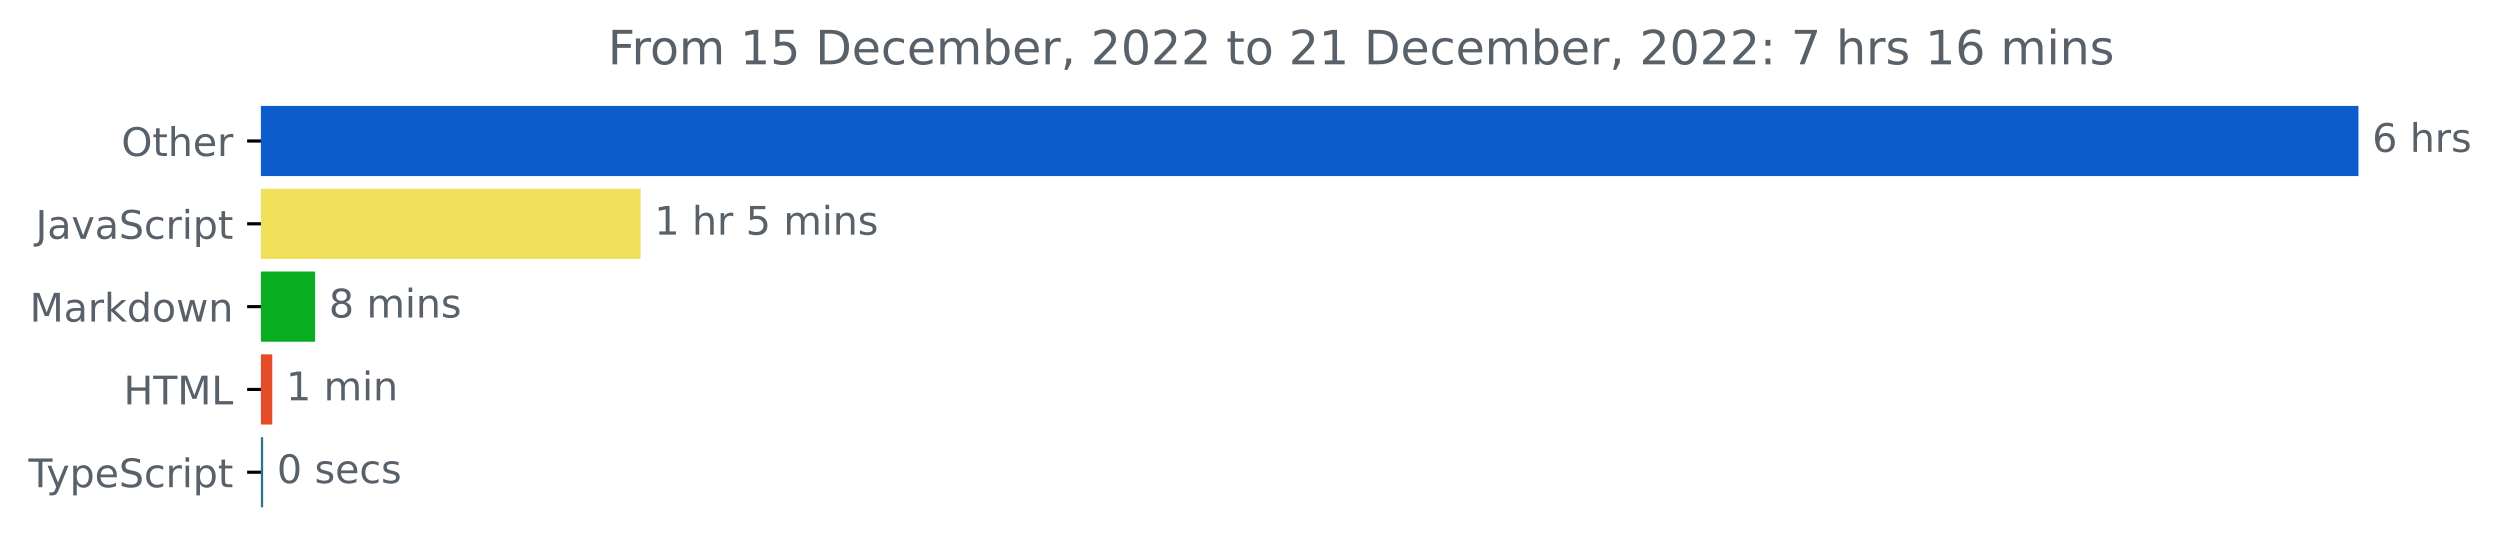
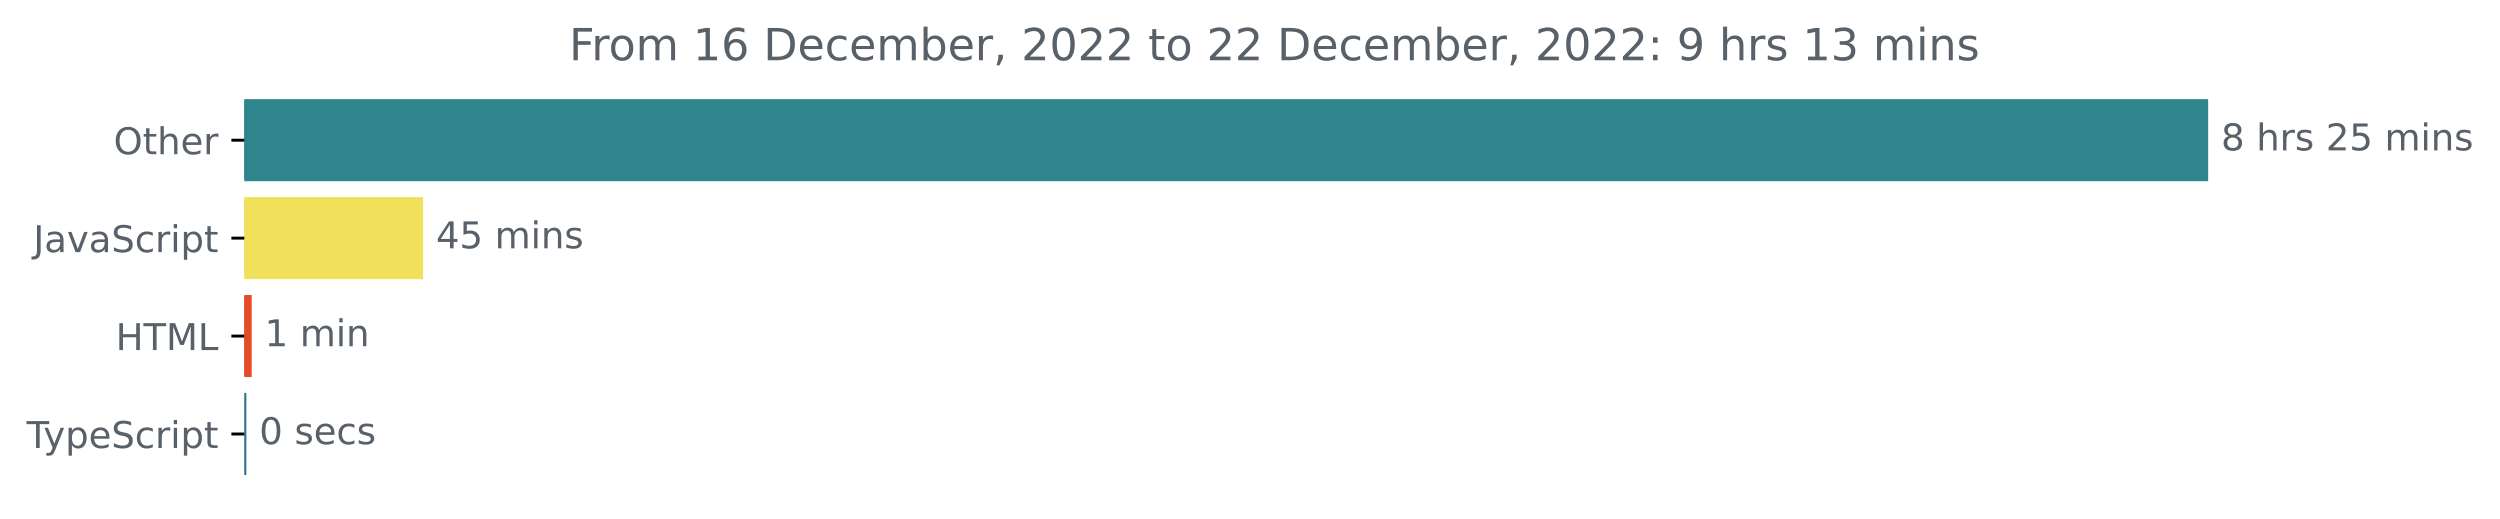
- <svg xmlns="http://www.w3.org/2000/svg" xmlns:xlink="http://www.w3.org/1999/xlink" width="633.997pt" height="140.398pt" viewBox="0 0 633.997 140.398" version="1.1">
+ <svg xmlns="http://www.w3.org/2000/svg" xmlns:xlink="http://www.w3.org/1999/xlink" width="677.144pt" height="140.398pt" viewBox="0 0 677.144 140.398" version="1.1">
  <defs>
    <style type="text/css">*{stroke-linejoin: round; stroke-linecap: butt}</style>
  </defs>
  <g id="figure_1">
    <g id="patch_1">
-       <path d="M -0 140.398  L 633.997 140.398  L 633.997 0  L -0 0  L -0 140.398  z " style="fill: none" />
+       <path d="M -0 140.398  L 677.144 140.398  L 677.144 0  L -0 0  L -0 140.398  z " style="fill: none" />
    </g>
    <g id="axes_1">
      <g id="patch_2">
-         <path d="M 66.17 27.358  L 597.599 27.358  L 597.599 44.158  L 66.17 44.158  z " clip-path="url(#p872fc776e4)" style="fill: #0d5ccb; stroke: #0d5ccb; stroke-linejoin: miter" />
+         <path d="M 66.17 27.358  L 597.599 27.358  L 597.599 48.579  L 66.17 48.579  z " clip-path="url(#paa9b33af70)" style="fill: #2f858c; stroke: #2f858c; stroke-linejoin: miter" />
      </g>
      <g id="patch_3">
-         <path d="M 66.17 48.358  L 161.964 48.358  L 161.964 65.158  L 66.17 65.158  z " clip-path="url(#p872fc776e4)" style="fill: #f1e05a; stroke: #f1e05a; stroke-linejoin: miter" />
+         <path d="M 66.17 53.884  L 114.096 53.884  L 114.096 75.105  L 66.17 75.105  z " clip-path="url(#paa9b33af70)" style="fill: #f1e05a; stroke: #f1e05a; stroke-linejoin: miter" />
      </g>
      <g id="patch_4">
-         <path d="M 66.17 69.358  L 79.414 69.358  L 79.414 86.158  L 66.17 86.158  z " clip-path="url(#p872fc776e4)" style="fill: #08ad20; stroke: #08ad20; stroke-linejoin: miter" />
+         <path d="M 66.17 80.411  L 67.681 80.411  L 67.681 101.632  L 66.17 101.632  z " clip-path="url(#paa9b33af70)" style="fill: #e34c26; stroke: #e34c26; stroke-linejoin: miter" />
      </g>
      <g id="patch_5">
-         <path d="M 66.17 90.358  L 68.549 90.358  L 68.549 107.158  L 66.17 107.158  z " clip-path="url(#p872fc776e4)" style="fill: #e34c26; stroke: #e34c26; stroke-linejoin: miter" />
-       </g>
-       <g id="patch_6">
-         <path d="M 66.17 111.358  L 66.235 111.358  L 66.235 128.158  L 66.17 128.158  z " clip-path="url(#p872fc776e4)" style="fill: #2b7489; stroke: #2b7489; stroke-linejoin: miter" />
+         <path d="M 66.17 106.937  L 66.228 106.937  L 66.228 128.158  L 66.17 128.158  z " clip-path="url(#paa9b33af70)" style="fill: #2b7489; stroke: #2b7489; stroke-linejoin: miter" />
      </g>
      <g id="matplotlib.axis_1" />
      <g id="matplotlib.axis_2">
        <g id="ytick_1">
          <g id="line2d_1">
            <defs>
-               <path id="m52930219f1" d="M 0 0  L -3.5 0  " style="stroke: #000000; stroke-width: 0.8" />
+               <path id="m6f8333913b" d="M 0 0  L -3.5 0  " style="stroke: #000000; stroke-width: 0.8" />
            </defs>
            <g>
-               <use xlink:href="#m52930219f1" x="66.17" y="35.758" style="stroke: #000000; stroke-width: 0.8" />
+               <use xlink:href="#m6f8333913b" x="66.17" y="37.969" style="stroke: #000000; stroke-width: 0.8" />
            </g>
          </g>
          <g id="text_1">
-             <g style="fill: #586069" transform="translate(30.77656 39.55734)scale(0.1 -0.1)">
+             <g style="fill: #586069" transform="translate(30.77656 41.76787)scale(0.1 -0.1)">
              <defs>
                <path id="DejaVuSans-4f" d="M 2522 4238  Q 1834 4238 1429 3725  Q 1025 3213 1025 2328  Q 1025 1447 1429 934  Q 1834 422 2522 422  Q 3209 422 3611 934  Q 4013 1447 4013 2328  Q 4013 3213 3611 3725  Q 3209 4238 2522 4238  z M 2522 4750  Q 3503 4750 4090 4092  Q 4678 3434 4678 2328  Q 4678 1225 4090 567  Q 3503 -91 2522 -91  Q 1538 -91 948 565  Q 359 1222 359 2328  Q 359 3434 948 4092  Q 1538 4750 2522 4750  z " transform="scale(0.015625)" />
                <path id="DejaVuSans-74" d="M 1172 4494  L 1172 3500  L 2356 3500  L 2356 3053  L 1172 3053  L 1172 1153  Q 1172 725 1289 603  Q 1406 481 1766 481  L 2356 481  L 2356 0  L 1766 0  Q 1100 0 847 248  Q 594 497 594 1153  L 594 3053  L 172 3053  L 172 3500  L 594 3500  L 594 4494  L 1172 4494  z " transform="scale(0.015625)" />
                <path id="DejaVuSans-68" d="M 3513 2113  L 3513 0  L 2938 0  L 2938 2094  Q 2938 2591 2744 2837  Q 2550 3084 2163 3084  Q 1697 3084 1428 2787  Q 1159 2491 1159 1978  L 1159 0  L 581 0  L 581 4863  L 1159 4863  L 1159 2956  Q 1366 3272 1645 3428  Q 1925 3584 2291 3584  Q 2894 3584 3203 3211  Q 3513 2838 3513 2113  z " transform="scale(0.015625)" />
                <path id="DejaVuSans-65" d="M 3597 1894  L 3597 1613  L 953 1613  Q 991 1019 1311 708  Q 1631 397 2203 397  Q 2534 397 2845 478  Q 3156 559 3463 722  L 3463 178  Q 3153 47 2828 -22  Q 2503 -91 2169 -91  Q 1331 -91 842 396  Q 353 884 353 1716  Q 353 2575 817 3079  Q 1281 3584 2069 3584  Q 2775 3584 3186 3129  Q 3597 2675 3597 1894  z M 3022 2063  Q 3016 2534 2758 2815  Q 2500 3097 2075 3097  Q 1594 3097 1305 2825  Q 1016 2553 972 2059  L 3022 2063  z " transform="scale(0.015625)" />
                <path id="DejaVuSans-72" d="M 2631 2963  Q 2534 3019 2420 3045  Q 2306 3072 2169 3072  Q 1681 3072 1420 2755  Q 1159 2438 1159 1844  L 1159 0  L 581 0  L 581 3500  L 1159 3500  L 1159 2956  Q 1341 3275 1631 3429  Q 1922 3584 2338 3584  Q 2397 3584 2469 3576  Q 2541 3569 2628 3553  L 2631 2963  z " transform="scale(0.015625)" />
              </defs>
              <use xlink:href="#DejaVuSans-4f" />
              <use xlink:href="#DejaVuSans-74" x="78.711" />
              <use xlink:href="#DejaVuSans-68" x="117.92" />
              <use xlink:href="#DejaVuSans-65" x="181.299" />
              <use xlink:href="#DejaVuSans-72" x="242.822" />
            </g>
          </g>
        </g>
        <g id="ytick_2">
          <g id="line2d_2">
            <g>
-               <use xlink:href="#m52930219f1" x="66.17" y="56.758" style="stroke: #000000; stroke-width: 0.8" />
+               <use xlink:href="#m6f8333913b" x="66.17" y="64.495" style="stroke: #000000; stroke-width: 0.8" />
            </g>
          </g>
          <g id="text_2">
-             <g style="fill: #586069" transform="translate(9.040625 60.55734)scale(0.1 -0.1)">
+             <g style="fill: #586069" transform="translate(9.040625 68.29419)scale(0.1 -0.1)">
              <defs>
                <path id="DejaVuSans-4a" d="M 628 4666  L 1259 4666  L 1259 325  Q 1259 -519 939 -900  Q 619 -1281 -91 -1281  L -331 -1281  L -331 -750  L -134 -750  Q 284 -750 456 -515  Q 628 -281 628 325  L 628 4666  z " transform="scale(0.015625)" />
                <path id="DejaVuSans-61" d="M 2194 1759  Q 1497 1759 1228 1600  Q 959 1441 959 1056  Q 959 750 1161 570  Q 1363 391 1709 391  Q 2188 391 2477 730  Q 2766 1069 2766 1631  L 2766 1759  L 2194 1759  z M 3341 1997  L 3341 0  L 2766 0  L 2766 531  Q 2569 213 2275 61  Q 1981 -91 1556 -91  Q 1019 -91 701 211  Q 384 513 384 1019  Q 384 1609 779 1909  Q 1175 2209 1959 2209  L 2766 2209  L 2766 2266  Q 2766 2663 2505 2880  Q 2244 3097 1772 3097  Q 1472 3097 1187 3025  Q 903 2953 641 2809  L 641 3341  Q 956 3463 1253 3523  Q 1550 3584 1831 3584  Q 2591 3584 2966 3190  Q 3341 2797 3341 1997  z " transform="scale(0.015625)" />
                <path id="DejaVuSans-76" d="M 191 3500  L 800 3500  L 1894 563  L 2988 3500  L 3597 3500  L 2284 0  L 1503 0  L 191 3500  z " transform="scale(0.015625)" />
                <path id="DejaVuSans-53" d="M 3425 4513  L 3425 3897  Q 3066 4069 2747 4153  Q 2428 4238 2131 4238  Q 1616 4238 1336 4038  Q 1056 3838 1056 3469  Q 1056 3159 1242 3001  Q 1428 2844 1947 2747  L 2328 2669  Q 3034 2534 3370 2195  Q 3706 1856 3706 1288  Q 3706 609 3251 259  Q 2797 -91 1919 -91  Q 1588 -91 1214 -16  Q 841 59 441 206  L 441 856  Q 825 641 1194 531  Q 1563 422 1919 422  Q 2459 422 2753 634  Q 3047 847 3047 1241  Q 3047 1584 2836 1778  Q 2625 1972 2144 2069  L 1759 2144  Q 1053 2284 737 2584  Q 422 2884 422 3419  Q 422 4038 858 4394  Q 1294 4750 2059 4750  Q 2388 4750 2728 4690  Q 3069 4631 3425 4513  z " transform="scale(0.015625)" />
                <path id="DejaVuSans-63" d="M 3122 3366  L 3122 2828  Q 2878 2963 2633 3030  Q 2388 3097 2138 3097  Q 1578 3097 1268 2742  Q 959 2388 959 1747  Q 959 1106 1268 751  Q 1578 397 2138 397  Q 2388 397 2633 464  Q 2878 531 3122 666  L 3122 134  Q 2881 22 2623 -34  Q 2366 -91 2075 -91  Q 1284 -91 818 406  Q 353 903 353 1747  Q 353 2603 823 3093  Q 1294 3584 2113 3584  Q 2378 3584 2631 3529  Q 2884 3475 3122 3366  z " transform="scale(0.015625)" />
                <path id="DejaVuSans-69" d="M 603 3500  L 1178 3500  L 1178 0  L 603 0  L 603 3500  z M 603 4863  L 1178 4863  L 1178 4134  L 603 4134  L 603 4863  z " transform="scale(0.015625)" />
                <path id="DejaVuSans-70" d="M 1159 525  L 1159 -1331  L 581 -1331  L 581 3500  L 1159 3500  L 1159 2969  Q 1341 3281 1617 3432  Q 1894 3584 2278 3584  Q 2916 3584 3314 3078  Q 3713 2572 3713 1747  Q 3713 922 3314 415  Q 2916 -91 2278 -91  Q 1894 -91 1617 61  Q 1341 213 1159 525  z M 3116 1747  Q 3116 2381 2855 2742  Q 2594 3103 2138 3103  Q 1681 3103 1420 2742  Q 1159 2381 1159 1747  Q 1159 1113 1420 752  Q 1681 391 2138 391  Q 2594 391 2855 752  Q 3116 1113 3116 1747  z " transform="scale(0.015625)" />
              </defs>
              <use xlink:href="#DejaVuSans-4a" />
              <use xlink:href="#DejaVuSans-61" x="29.492" />
              <use xlink:href="#DejaVuSans-76" x="90.771" />
              <use xlink:href="#DejaVuSans-61" x="149.951" />
              <use xlink:href="#DejaVuSans-53" x="211.23" />
              <use xlink:href="#DejaVuSans-63" x="274.707" />
              <use xlink:href="#DejaVuSans-72" x="329.688" />
              <use xlink:href="#DejaVuSans-69" x="370.801" />
              <use xlink:href="#DejaVuSans-70" x="398.584" />
              <use xlink:href="#DejaVuSans-74" x="462.061" />
            </g>
          </g>
        </g>
        <g id="ytick_3">
          <g id="line2d_3">
            <g>
-               <use xlink:href="#m52930219f1" x="66.17" y="77.758" style="stroke: #000000; stroke-width: 0.8" />
+               <use xlink:href="#m6f8333913b" x="66.17" y="91.021" style="stroke: #000000; stroke-width: 0.8" />
            </g>
          </g>
          <g id="text_3">
-             <g style="fill: #586069" transform="translate(7.529688 81.55734)scale(0.1 -0.1)">
-               <defs>
-                 <path id="DejaVuSans-4d" d="M 628 4666  L 1569 4666  L 2759 1491  L 3956 4666  L 4897 4666  L 4897 0  L 4281 0  L 4281 4097  L 3078 897  L 2444 897  L 1241 4097  L 1241 0  L 628 0  L 628 4666  z " transform="scale(0.015625)" />
-                 <path id="DejaVuSans-6b" d="M 581 4863  L 1159 4863  L 1159 1991  L 2875 3500  L 3609 3500  L 1753 1863  L 3688 0  L 2938 0  L 1159 1709  L 1159 0  L 581 0  L 581 4863  z " transform="scale(0.015625)" />
-                 <path id="DejaVuSans-64" d="M 2906 2969  L 2906 4863  L 3481 4863  L 3481 0  L 2906 0  L 2906 525  Q 2725 213 2448 61  Q 2172 -91 1784 -91  Q 1150 -91 751 415  Q 353 922 353 1747  Q 353 2572 751 3078  Q 1150 3584 1784 3584  Q 2172 3584 2448 3432  Q 2725 3281 2906 2969  z M 947 1747  Q 947 1113 1208 752  Q 1469 391 1925 391  Q 2381 391 2643 752  Q 2906 1113 2906 1747  Q 2906 2381 2643 2742  Q 2381 3103 1925 3103  Q 1469 3103 1208 2742  Q 947 2381 947 1747  z " transform="scale(0.015625)" />
-                 <path id="DejaVuSans-6f" d="M 1959 3097  Q 1497 3097 1228 2736  Q 959 2375 959 1747  Q 959 1119 1226 758  Q 1494 397 1959 397  Q 2419 397 2687 759  Q 2956 1122 2956 1747  Q 2956 2369 2687 2733  Q 2419 3097 1959 3097  z M 1959 3584  Q 2709 3584 3137 3096  Q 3566 2609 3566 1747  Q 3566 888 3137 398  Q 2709 -91 1959 -91  Q 1206 -91 779 398  Q 353 888 353 1747  Q 353 2609 779 3096  Q 1206 3584 1959 3584  z " transform="scale(0.015625)" />
-                 <path id="DejaVuSans-77" d="M 269 3500  L 844 3500  L 1563 769  L 2278 3500  L 2956 3500  L 3675 769  L 4391 3500  L 4966 3500  L 4050 0  L 3372 0  L 2619 2869  L 1863 0  L 1184 0  L 269 3500  z " transform="scale(0.015625)" />
-                 <path id="DejaVuSans-6e" d="M 3513 2113  L 3513 0  L 2938 0  L 2938 2094  Q 2938 2591 2744 2837  Q 2550 3084 2163 3084  Q 1697 3084 1428 2787  Q 1159 2491 1159 1978  L 1159 0  L 581 0  L 581 3500  L 1159 3500  L 1159 2956  Q 1366 3272 1645 3428  Q 1925 3584 2291 3584  Q 2894 3584 3203 3211  Q 3513 2838 3513 2113  z " transform="scale(0.015625)" />
-               </defs>
-               <use xlink:href="#DejaVuSans-4d" />
-               <use xlink:href="#DejaVuSans-61" x="86.279" />
-               <use xlink:href="#DejaVuSans-72" x="147.559" />
-               <use xlink:href="#DejaVuSans-6b" x="188.672" />
-               <use xlink:href="#DejaVuSans-64" x="246.582" />
-               <use xlink:href="#DejaVuSans-6f" x="310.059" />
-               <use xlink:href="#DejaVuSans-77" x="371.24" />
-               <use xlink:href="#DejaVuSans-6e" x="453.027" />
-             </g>
-           </g>
-         </g>
-         <g id="ytick_4">
-           <g id="line2d_4">
-             <g>
-               <use xlink:href="#m52930219f1" x="66.17" y="98.758" style="stroke: #000000; stroke-width: 0.8" />
-             </g>
-           </g>
-           <g id="text_4">
-             <g style="fill: #586069" transform="translate(31.34219 102.5573)scale(0.1 -0.1)">
+             <g style="fill: #586069" transform="translate(31.34219 94.8205)scale(0.1 -0.1)">
              <defs>
                <path id="DejaVuSans-48" d="M 628 4666  L 1259 4666  L 1259 2753  L 3553 2753  L 3553 4666  L 4184 4666  L 4184 0  L 3553 0  L 3553 2222  L 1259 2222  L 1259 0  L 628 0  L 628 4666  z " transform="scale(0.015625)" />
                <path id="DejaVuSans-54" d="M -19 4666  L 3928 4666  L 3928 4134  L 2272 4134  L 2272 0  L 1638 0  L 1638 4134  L -19 4134  L -19 4666  z " transform="scale(0.015625)" />
+                 <path id="DejaVuSans-4d" d="M 628 4666  L 1569 4666  L 2759 1491  L 3956 4666  L 4897 4666  L 4897 0  L 4281 0  L 4281 4097  L 3078 897  L 2444 897  L 1241 4097  L 1241 0  L 628 0  L 628 4666  z " transform="scale(0.015625)" />
                <path id="DejaVuSans-4c" d="M 628 4666  L 1259 4666  L 1259 531  L 3531 531  L 3531 0  L 628 0  L 628 4666  z " transform="scale(0.015625)" />
              </defs>
              <use xlink:href="#DejaVuSans-48" />
              <use xlink:href="#DejaVuSans-54" x="75.195" />
              <use xlink:href="#DejaVuSans-4d" x="136.279" />
              <use xlink:href="#DejaVuSans-4c" x="222.559" />
            </g>
          </g>
        </g>
-         <g id="ytick_5">
-           <g id="line2d_5">
-             <g>
-               <use xlink:href="#m52930219f1" x="66.17" y="119.758" style="stroke: #000000; stroke-width: 0.8" />
-             </g>
-           </g>
-           <g id="text_5">
-             <g style="fill: #586069" transform="translate(7.2 123.5573)scale(0.1 -0.1)">
+         <g id="ytick_4">
+           <g id="line2d_4">
+             <g>
+               <use xlink:href="#m6f8333913b" x="66.17" y="117.548" style="stroke: #000000; stroke-width: 0.8" />
+             </g>
+           </g>
+           <g id="text_4">
+             <g style="fill: #586069" transform="translate(7.2 121.3468)scale(0.1 -0.1)">
              <defs>
                <path id="DejaVuSans-79" d="M 2059 -325  Q 1816 -950 1584 -1140  Q 1353 -1331 966 -1331  L 506 -1331  L 506 -850  L 844 -850  Q 1081 -850 1212 -737  Q 1344 -625 1503 -206  L 1606 56  L 191 3500  L 800 3500  L 1894 763  L 2988 3500  L 3597 3500  L 2059 -325  z " transform="scale(0.015625)" />
              </defs>
              <use xlink:href="#DejaVuSans-54" />
              <use xlink:href="#DejaVuSans-79" x="45.459" />
              <use xlink:href="#DejaVuSans-70" x="104.639" />
              <use xlink:href="#DejaVuSans-65" x="168.115" />
              <use xlink:href="#DejaVuSans-53" x="229.639" />
              <use xlink:href="#DejaVuSans-63" x="293.115" />
              <use xlink:href="#DejaVuSans-72" x="348.096" />
              <use xlink:href="#DejaVuSans-69" x="389.209" />
              <use xlink:href="#DejaVuSans-70" x="416.992" />
              <use xlink:href="#DejaVuSans-74" x="480.469" />
            </g>
          </g>
        </g>
      </g>
-       <g id="text_6">
-         <g style="fill: #586069" transform="translate(601.5989 38.5175)scale(0.1 -0.1)">
-           <defs>
-             <path id="DejaVuSans-36" d="M 2113 2584  Q 1688 2584 1439 2293  Q 1191 2003 1191 1497  Q 1191 994 1439 701  Q 1688 409 2113 409  Q 2538 409 2786 701  Q 3034 994 3034 1497  Q 3034 2003 2786 2293  Q 2538 2584 2113 2584  z M 3366 4563  L 3366 3988  Q 3128 4100 2886 4159  Q 2644 4219 2406 4219  Q 1781 4219 1451 3797  Q 1122 3375 1075 2522  Q 1259 2794 1537 2939  Q 1816 3084 2150 3084  Q 2853 3084 3261 2657  Q 3669 2231 3669 1497  Q 3669 778 3244 343  Q 2819 -91 2113 -91  Q 1303 -91 875 529  Q 447 1150 447 2328  Q 447 3434 972 4092  Q 1497 4750 2381 4750  Q 2619 4750 2861 4703  Q 3103 4656 3366 4563  z " transform="scale(0.015625)" />
+       <g id="text_5">
+         <g style="fill: #586069" transform="translate(601.5989 40.72803)scale(0.1 -0.1)">
+           <defs>
+             <path id="DejaVuSans-38" d="M 2034 2216  Q 1584 2216 1326 1975  Q 1069 1734 1069 1313  Q 1069 891 1326 650  Q 1584 409 2034 409  Q 2484 409 2743 651  Q 3003 894 3003 1313  Q 3003 1734 2745 1975  Q 2488 2216 2034 2216  z M 1403 2484  Q 997 2584 770 2862  Q 544 3141 544 3541  Q 544 4100 942 4425  Q 1341 4750 2034 4750  Q 2731 4750 3128 4425  Q 3525 4100 3525 3541  Q 3525 3141 3298 2862  Q 3072 2584 2669 2484  Q 3125 2378 3379 2068  Q 3634 1759 3634 1313  Q 3634 634 3220 271  Q 2806 -91 2034 -91  Q 1263 -91 848 271  Q 434 634 434 1313  Q 434 1759 690 2068  Q 947 2378 1403 2484  z M 1172 3481  Q 1172 3119 1398 2916  Q 1625 2713 2034 2713  Q 2441 2713 2670 2916  Q 2900 3119 2900 3481  Q 2900 3844 2670 4047  Q 2441 4250 2034 4250  Q 1625 4250 1398 4047  Q 1172 3844 1172 3481  z " transform="scale(0.015625)" />
            <path id="DejaVuSans-20" transform="scale(0.015625)" />
            <path id="DejaVuSans-73" d="M 2834 3397  L 2834 2853  Q 2591 2978 2328 3040  Q 2066 3103 1784 3103  Q 1356 3103 1142 2972  Q 928 2841 928 2578  Q 928 2378 1081 2264  Q 1234 2150 1697 2047  L 1894 2003  Q 2506 1872 2764 1633  Q 3022 1394 3022 966  Q 3022 478 2636 193  Q 2250 -91 1575 -91  Q 1294 -91 989 -36  Q 684 19 347 128  L 347 722  Q 666 556 975 473  Q 1284 391 1588 391  Q 1994 391 2212 530  Q 2431 669 2431 922  Q 2431 1156 2273 1281  Q 2116 1406 1581 1522  L 1381 1569  Q 847 1681 609 1914  Q 372 2147 372 2553  Q 372 3047 722 3315  Q 1072 3584 1716 3584  Q 2034 3584 2315 3537  Q 2597 3491 2834 3397  z " transform="scale(0.015625)" />
-           </defs>
-           <use xlink:href="#DejaVuSans-36" />
+             <path id="DejaVuSans-32" d="M 1228 531  L 3431 531  L 3431 0  L 469 0  L 469 531  Q 828 903 1448 1529  Q 2069 2156 2228 2338  Q 2531 2678 2651 2914  Q 2772 3150 2772 3378  Q 2772 3750 2511 3984  Q 2250 4219 1831 4219  Q 1534 4219 1204 4116  Q 875 4013 500 3803  L 500 4441  Q 881 4594 1212 4672  Q 1544 4750 1819 4750  Q 2544 4750 2975 4387  Q 3406 4025 3406 3419  Q 3406 3131 3298 2873  Q 3191 2616 2906 2266  Q 2828 2175 2409 1742  Q 1991 1309 1228 531  z " transform="scale(0.015625)" />
+             <path id="DejaVuSans-35" d="M 691 4666  L 3169 4666  L 3169 4134  L 1269 4134  L 1269 2991  Q 1406 3038 1543 3061  Q 1681 3084 1819 3084  Q 2600 3084 3056 2656  Q 3513 2228 3513 1497  Q 3513 744 3044 326  Q 2575 -91 1722 -91  Q 1428 -91 1123 -41  Q 819 9 494 109  L 494 744  Q 775 591 1075 516  Q 1375 441 1709 441  Q 2250 441 2565 725  Q 2881 1009 2881 1497  Q 2881 1984 2565 2268  Q 2250 2553 1709 2553  Q 1456 2553 1204 2497  Q 953 2441 691 2322  L 691 4666  z " transform="scale(0.015625)" />
+             <path id="DejaVuSans-6d" d="M 3328 2828  Q 3544 3216 3844 3400  Q 4144 3584 4550 3584  Q 5097 3584 5394 3201  Q 5691 2819 5691 2113  L 5691 0  L 5113 0  L 5113 2094  Q 5113 2597 4934 2840  Q 4756 3084 4391 3084  Q 3944 3084 3684 2787  Q 3425 2491 3425 1978  L 3425 0  L 2847 0  L 2847 2094  Q 2847 2600 2669 2842  Q 2491 3084 2119 3084  Q 1678 3084 1418 2786  Q 1159 2488 1159 1978  L 1159 0  L 581 0  L 581 3500  L 1159 3500  L 1159 2956  Q 1356 3278 1631 3431  Q 1906 3584 2284 3584  Q 2666 3584 2933 3390  Q 3200 3197 3328 2828  z " transform="scale(0.015625)" />
+             <path id="DejaVuSans-6e" d="M 3513 2113  L 3513 0  L 2938 0  L 2938 2094  Q 2938 2591 2744 2837  Q 2550 3084 2163 3084  Q 1697 3084 1428 2787  Q 1159 2491 1159 1978  L 1159 0  L 581 0  L 581 3500  L 1159 3500  L 1159 2956  Q 1366 3272 1645 3428  Q 1925 3584 2291 3584  Q 2894 3584 3203 3211  Q 3513 2838 3513 2113  z " transform="scale(0.015625)" />
+           </defs>
+           <use xlink:href="#DejaVuSans-38" />
          <use xlink:href="#DejaVuSans-20" x="63.623" />
          <use xlink:href="#DejaVuSans-68" x="95.41" />
          <use xlink:href="#DejaVuSans-72" x="158.789" />
          <use xlink:href="#DejaVuSans-73" x="199.902" />
+           <use xlink:href="#DejaVuSans-20" x="252.002" />
+           <use xlink:href="#DejaVuSans-32" x="283.789" />
+           <use xlink:href="#DejaVuSans-35" x="347.412" />
+           <use xlink:href="#DejaVuSans-20" x="411.035" />
+           <use xlink:href="#DejaVuSans-6d" x="442.822" />
+           <use xlink:href="#DejaVuSans-69" x="540.234" />
+           <use xlink:href="#DejaVuSans-6e" x="568.018" />
+           <use xlink:href="#DejaVuSans-73" x="631.396" />
+         </g>
+       </g>
+       <g id="text_6">
+         <g style="fill: #586069" transform="translate(118.0965 67.25434)scale(0.1 -0.1)">
+           <defs>
+             <path id="DejaVuSans-34" d="M 2419 4116  L 825 1625  L 2419 1625  L 2419 4116  z M 2253 4666  L 3047 4666  L 3047 1625  L 3713 1625  L 3713 1100  L 3047 1100  L 3047 0  L 2419 0  L 2419 1100  L 313 1100  L 313 1709  L 2253 4666  z " transform="scale(0.015625)" />
+           </defs>
+           <use xlink:href="#DejaVuSans-34" />
+           <use xlink:href="#DejaVuSans-35" x="63.623" />
+           <use xlink:href="#DejaVuSans-20" x="127.246" />
+           <use xlink:href="#DejaVuSans-6d" x="159.033" />
+           <use xlink:href="#DejaVuSans-69" x="256.445" />
+           <use xlink:href="#DejaVuSans-6e" x="284.229" />
+           <use xlink:href="#DejaVuSans-73" x="347.607" />
        </g>
      </g>
      <g id="text_7">
-         <g style="fill: #586069" transform="translate(165.9638 59.5175)scale(0.1 -0.1)">
+         <g style="fill: #586069" transform="translate(71.68071 93.78066)scale(0.1 -0.1)">
          <defs>
            <path id="DejaVuSans-31" d="M 794 531  L 1825 531  L 1825 4091  L 703 3866  L 703 4441  L 1819 4666  L 2450 4666  L 2450 531  L 3481 531  L 3481 0  L 794 0  L 794 531  z " transform="scale(0.015625)" />
-             <path id="DejaVuSans-35" d="M 691 4666  L 3169 4666  L 3169 4134  L 1269 4134  L 1269 2991  Q 1406 3038 1543 3061  Q 1681 3084 1819 3084  Q 2600 3084 3056 2656  Q 3513 2228 3513 1497  Q 3513 744 3044 326  Q 2575 -91 1722 -91  Q 1428 -91 1123 -41  Q 819 9 494 109  L 494 744  Q 775 591 1075 516  Q 1375 441 1709 441  Q 2250 441 2565 725  Q 2881 1009 2881 1497  Q 2881 1984 2565 2268  Q 2250 2553 1709 2553  Q 1456 2553 1204 2497  Q 953 2441 691 2322  L 691 4666  z " transform="scale(0.015625)" />
-             <path id="DejaVuSans-6d" d="M 3328 2828  Q 3544 3216 3844 3400  Q 4144 3584 4550 3584  Q 5097 3584 5394 3201  Q 5691 2819 5691 2113  L 5691 0  L 5113 0  L 5113 2094  Q 5113 2597 4934 2840  Q 4756 3084 4391 3084  Q 3944 3084 3684 2787  Q 3425 2491 3425 1978  L 3425 0  L 2847 0  L 2847 2094  Q 2847 2600 2669 2842  Q 2491 3084 2119 3084  Q 1678 3084 1418 2786  Q 1159 2488 1159 1978  L 1159 0  L 581 0  L 581 3500  L 1159 3500  L 1159 2956  Q 1356 3278 1631 3431  Q 1906 3584 2284 3584  Q 2666 3584 2933 3390  Q 3200 3197 3328 2828  z " transform="scale(0.015625)" />
-           </defs>
-           <use xlink:href="#DejaVuSans-31" />
-           <use xlink:href="#DejaVuSans-20" x="63.623" />
-           <use xlink:href="#DejaVuSans-68" x="95.41" />
-           <use xlink:href="#DejaVuSans-72" x="158.789" />
-           <use xlink:href="#DejaVuSans-20" x="199.902" />
-           <use xlink:href="#DejaVuSans-35" x="231.689" />
-           <use xlink:href="#DejaVuSans-20" x="295.312" />
-           <use xlink:href="#DejaVuSans-6d" x="327.1" />
-           <use xlink:href="#DejaVuSans-69" x="424.512" />
-           <use xlink:href="#DejaVuSans-6e" x="452.295" />
-           <use xlink:href="#DejaVuSans-73" x="515.674" />
-         </g>
-       </g>
-       <g id="text_8">
-         <g style="fill: #586069" transform="translate(83.41424 80.5175)scale(0.1 -0.1)">
-           <defs>
-             <path id="DejaVuSans-38" d="M 2034 2216  Q 1584 2216 1326 1975  Q 1069 1734 1069 1313  Q 1069 891 1326 650  Q 1584 409 2034 409  Q 2484 409 2743 651  Q 3003 894 3003 1313  Q 3003 1734 2745 1975  Q 2488 2216 2034 2216  z M 1403 2484  Q 997 2584 770 2862  Q 544 3141 544 3541  Q 544 4100 942 4425  Q 1341 4750 2034 4750  Q 2731 4750 3128 4425  Q 3525 4100 3525 3541  Q 3525 3141 3298 2862  Q 3072 2584 2669 2484  Q 3125 2378 3379 2068  Q 3634 1759 3634 1313  Q 3634 634 3220 271  Q 2806 -91 2034 -91  Q 1263 -91 848 271  Q 434 634 434 1313  Q 434 1759 690 2068  Q 947 2378 1403 2484  z M 1172 3481  Q 1172 3119 1398 2916  Q 1625 2713 2034 2713  Q 2441 2713 2670 2916  Q 2900 3119 2900 3481  Q 2900 3844 2670 4047  Q 2441 4250 2034 4250  Q 1625 4250 1398 4047  Q 1172 3844 1172 3481  z " transform="scale(0.015625)" />
-           </defs>
-           <use xlink:href="#DejaVuSans-38" />
-           <use xlink:href="#DejaVuSans-20" x="63.623" />
-           <use xlink:href="#DejaVuSans-6d" x="95.41" />
-           <use xlink:href="#DejaVuSans-69" x="192.822" />
-           <use xlink:href="#DejaVuSans-6e" x="220.605" />
-           <use xlink:href="#DejaVuSans-73" x="283.984" />
-         </g>
-       </g>
-       <g id="text_9">
-         <g style="fill: #586069" transform="translate(72.54908 101.5175)scale(0.1 -0.1)">
+           </defs>
          <use xlink:href="#DejaVuSans-31" />
          <use xlink:href="#DejaVuSans-20" x="63.623" />
          <use xlink:href="#DejaVuSans-6d" x="95.41" />
          <use xlink:href="#DejaVuSans-69" x="192.822" />
          <use xlink:href="#DejaVuSans-6e" x="220.605" />
        </g>
      </g>
-       <g id="text_10">
-         <g style="fill: #586069" transform="translate(70.2346 122.5175)scale(0.1 -0.1)">
+       <g id="text_8">
+         <g style="fill: #586069" transform="translate(70.2284 120.307)scale(0.1 -0.1)">
          <defs>
            <path id="DejaVuSans-30" d="M 2034 4250  Q 1547 4250 1301 3770  Q 1056 3291 1056 2328  Q 1056 1369 1301 889  Q 1547 409 2034 409  Q 2525 409 2770 889  Q 3016 1369 3016 2328  Q 3016 3291 2770 3770  Q 2525 4250 2034 4250  z M 2034 4750  Q 2819 4750 3233 4129  Q 3647 3509 3647 2328  Q 3647 1150 3233 529  Q 2819 -91 2034 -91  Q 1250 -91 836 529  Q 422 1150 422 2328  Q 422 3509 836 4129  Q 1250 4750 2034 4750  z " transform="scale(0.015625)" />
          </defs>
          <use xlink:href="#DejaVuSans-30" />
          <use xlink:href="#DejaVuSans-20" x="63.623" />
          <use xlink:href="#DejaVuSans-73" x="95.41" />
          <use xlink:href="#DejaVuSans-65" x="147.51" />
          <use xlink:href="#DejaVuSans-63" x="209.033" />
          <use xlink:href="#DejaVuSans-73" x="264.014" />
        </g>
      </g>
-       <g id="text_11">
+       <g id="text_9">
        <g style="fill: #586069" transform="translate(154.1472 16.31812)scale(0.12 -0.12)">
          <defs>
            <path id="DejaVuSans-46" d="M 628 4666  L 3309 4666  L 3309 4134  L 1259 4134  L 1259 2759  L 3109 2759  L 3109 2228  L 1259 2228  L 1259 0  L 628 0  L 628 4666  z " transform="scale(0.015625)" />
+             <path id="DejaVuSans-6f" d="M 1959 3097  Q 1497 3097 1228 2736  Q 959 2375 959 1747  Q 959 1119 1226 758  Q 1494 397 1959 397  Q 2419 397 2687 759  Q 2956 1122 2956 1747  Q 2956 2369 2687 2733  Q 2419 3097 1959 3097  z M 1959 3584  Q 2709 3584 3137 3096  Q 3566 2609 3566 1747  Q 3566 888 3137 398  Q 2709 -91 1959 -91  Q 1206 -91 779 398  Q 353 888 353 1747  Q 353 2609 779 3096  Q 1206 3584 1959 3584  z " transform="scale(0.015625)" />
+             <path id="DejaVuSans-36" d="M 2113 2584  Q 1688 2584 1439 2293  Q 1191 2003 1191 1497  Q 1191 994 1439 701  Q 1688 409 2113 409  Q 2538 409 2786 701  Q 3034 994 3034 1497  Q 3034 2003 2786 2293  Q 2538 2584 2113 2584  z M 3366 4563  L 3366 3988  Q 3128 4100 2886 4159  Q 2644 4219 2406 4219  Q 1781 4219 1451 3797  Q 1122 3375 1075 2522  Q 1259 2794 1537 2939  Q 1816 3084 2150 3084  Q 2853 3084 3261 2657  Q 3669 2231 3669 1497  Q 3669 778 3244 343  Q 2819 -91 2113 -91  Q 1303 -91 875 529  Q 447 1150 447 2328  Q 447 3434 972 4092  Q 1497 4750 2381 4750  Q 2619 4750 2861 4703  Q 3103 4656 3366 4563  z " transform="scale(0.015625)" />
            <path id="DejaVuSans-44" d="M 1259 4147  L 1259 519  L 2022 519  Q 2988 519 3436 956  Q 3884 1394 3884 2338  Q 3884 3275 3436 3711  Q 2988 4147 2022 4147  L 1259 4147  z M 628 4666  L 1925 4666  Q 3281 4666 3915 4102  Q 4550 3538 4550 2338  Q 4550 1131 3912 565  Q 3275 0 1925 0  L 628 0  L 628 4666  z " transform="scale(0.015625)" />
            <path id="DejaVuSans-62" d="M 3116 1747  Q 3116 2381 2855 2742  Q 2594 3103 2138 3103  Q 1681 3103 1420 2742  Q 1159 2381 1159 1747  Q 1159 1113 1420 752  Q 1681 391 2138 391  Q 2594 391 2855 752  Q 3116 1113 3116 1747  z M 1159 2969  Q 1341 3281 1617 3432  Q 1894 3584 2278 3584  Q 2916 3584 3314 3078  Q 3713 2572 3713 1747  Q 3713 922 3314 415  Q 2916 -91 2278 -91  Q 1894 -91 1617 61  Q 1341 213 1159 525  L 1159 0  L 581 0  L 581 4863  L 1159 4863  L 1159 2969  z " transform="scale(0.015625)" />
            <path id="DejaVuSans-2c" d="M 750 794  L 1409 794  L 1409 256  L 897 -744  L 494 -744  L 750 256  L 750 794  z " transform="scale(0.015625)" />
-             <path id="DejaVuSans-32" d="M 1228 531  L 3431 531  L 3431 0  L 469 0  L 469 531  Q 828 903 1448 1529  Q 2069 2156 2228 2338  Q 2531 2678 2651 2914  Q 2772 3150 2772 3378  Q 2772 3750 2511 3984  Q 2250 4219 1831 4219  Q 1534 4219 1204 4116  Q 875 4013 500 3803  L 500 4441  Q 881 4594 1212 4672  Q 1544 4750 1819 4750  Q 2544 4750 2975 4387  Q 3406 4025 3406 3419  Q 3406 3131 3298 2873  Q 3191 2616 2906 2266  Q 2828 2175 2409 1742  Q 1991 1309 1228 531  z " transform="scale(0.015625)" />
            <path id="DejaVuSans-3a" d="M 750 794  L 1409 794  L 1409 0  L 750 0  L 750 794  z M 750 3309  L 1409 3309  L 1409 2516  L 750 2516  L 750 3309  z " transform="scale(0.015625)" />
-             <path id="DejaVuSans-37" d="M 525 4666  L 3525 4666  L 3525 4397  L 1831 0  L 1172 0  L 2766 4134  L 525 4134  L 525 4666  z " transform="scale(0.015625)" />
+             <path id="DejaVuSans-39" d="M 703 97  L 703 672  Q 941 559 1184 500  Q 1428 441 1663 441  Q 2288 441 2617 861  Q 2947 1281 2994 2138  Q 2813 1869 2534 1725  Q 2256 1581 1919 1581  Q 1219 1581 811 2004  Q 403 2428 403 3163  Q 403 3881 828 4315  Q 1253 4750 1959 4750  Q 2769 4750 3195 4129  Q 3622 3509 3622 2328  Q 3622 1225 3098 567  Q 2575 -91 1691 -91  Q 1453 -91 1209 -44  Q 966 3 703 97  z M 1959 2075  Q 2384 2075 2632 2365  Q 2881 2656 2881 3163  Q 2881 3666 2632 3958  Q 2384 4250 1959 4250  Q 1534 4250 1286 3958  Q 1038 3666 1038 3163  Q 1038 2656 1286 2365  Q 1534 2075 1959 2075  z " transform="scale(0.015625)" />
+             <path id="DejaVuSans-33" d="M 2597 2516  Q 3050 2419 3304 2112  Q 3559 1806 3559 1356  Q 3559 666 3084 287  Q 2609 -91 1734 -91  Q 1441 -91 1130 -33  Q 819 25 488 141  L 488 750  Q 750 597 1062 519  Q 1375 441 1716 441  Q 2309 441 2620 675  Q 2931 909 2931 1356  Q 2931 1769 2642 2001  Q 2353 2234 1838 2234  L 1294 2234  L 1294 2753  L 1863 2753  Q 2328 2753 2575 2939  Q 2822 3125 2822 3475  Q 2822 3834 2567 4026  Q 2313 4219 1838 4219  Q 1578 4219 1281 4162  Q 984 4106 628 3988  L 628 4550  Q 988 4650 1302 4700  Q 1616 4750 1894 4750  Q 2613 4750 3031 4423  Q 3450 4097 3450 3541  Q 3450 3153 3228 2886  Q 3006 2619 2597 2516  z " transform="scale(0.015625)" />
          </defs>
          <use xlink:href="#DejaVuSans-46" />
          <use xlink:href="#DejaVuSans-72" x="50.27" />
          <use xlink:href="#DejaVuSans-6f" x="89.133" />
          <use xlink:href="#DejaVuSans-6d" x="150.314" />
          <use xlink:href="#DejaVuSans-20" x="247.727" />
          <use xlink:href="#DejaVuSans-31" x="279.514" />
-           <use xlink:href="#DejaVuSans-35" x="343.137" />
+           <use xlink:href="#DejaVuSans-36" x="343.137" />
          <use xlink:href="#DejaVuSans-20" x="406.76" />
          <use xlink:href="#DejaVuSans-44" x="438.547" />
          <use xlink:href="#DejaVuSans-65" x="515.549" />
          <use xlink:href="#DejaVuSans-63" x="577.072" />
          <use xlink:href="#DejaVuSans-65" x="632.053" />
          <use xlink:href="#DejaVuSans-6d" x="693.576" />
          <use xlink:href="#DejaVuSans-62" x="790.988" />
          <use xlink:href="#DejaVuSans-65" x="854.465" />
          <use xlink:href="#DejaVuSans-72" x="915.988" />
          <use xlink:href="#DejaVuSans-2c" x="957.102" />
          <use xlink:href="#DejaVuSans-20" x="988.889" />
          <use xlink:href="#DejaVuSans-32" x="1020.676" />
          <use xlink:href="#DejaVuSans-30" x="1084.299" />
          <use xlink:href="#DejaVuSans-32" x="1147.922" />
          <use xlink:href="#DejaVuSans-32" x="1211.545" />
          <use xlink:href="#DejaVuSans-20" x="1275.168" />
          <use xlink:href="#DejaVuSans-74" x="1306.955" />
          <use xlink:href="#DejaVuSans-6f" x="1346.164" />
          <use xlink:href="#DejaVuSans-20" x="1407.346" />
          <use xlink:href="#DejaVuSans-32" x="1439.133" />
-           <use xlink:href="#DejaVuSans-31" x="1502.756" />
+           <use xlink:href="#DejaVuSans-32" x="1502.756" />
          <use xlink:href="#DejaVuSans-20" x="1566.379" />
          <use xlink:href="#DejaVuSans-44" x="1598.166" />
          <use xlink:href="#DejaVuSans-65" x="1675.168" />
          <use xlink:href="#DejaVuSans-63" x="1736.691" />
          <use xlink:href="#DejaVuSans-65" x="1791.672" />
          <use xlink:href="#DejaVuSans-6d" x="1853.195" />
          <use xlink:href="#DejaVuSans-62" x="1950.607" />
          <use xlink:href="#DejaVuSans-65" x="2014.084" />
          <use xlink:href="#DejaVuSans-72" x="2075.607" />
          <use xlink:href="#DejaVuSans-2c" x="2116.721" />
          <use xlink:href="#DejaVuSans-20" x="2148.508" />
          <use xlink:href="#DejaVuSans-32" x="2180.295" />
          <use xlink:href="#DejaVuSans-30" x="2243.918" />
          <use xlink:href="#DejaVuSans-32" x="2307.541" />
          <use xlink:href="#DejaVuSans-32" x="2371.164" />
          <use xlink:href="#DejaVuSans-3a" x="2434.787" />
          <use xlink:href="#DejaVuSans-20" x="2468.479" />
-           <use xlink:href="#DejaVuSans-37" x="2500.266" />
+           <use xlink:href="#DejaVuSans-39" x="2500.266" />
          <use xlink:href="#DejaVuSans-20" x="2563.889" />
          <use xlink:href="#DejaVuSans-68" x="2595.676" />
          <use xlink:href="#DejaVuSans-72" x="2659.055" />
          <use xlink:href="#DejaVuSans-73" x="2700.168" />
          <use xlink:href="#DejaVuSans-20" x="2752.268" />
          <use xlink:href="#DejaVuSans-31" x="2784.055" />
-           <use xlink:href="#DejaVuSans-36" x="2847.678" />
+           <use xlink:href="#DejaVuSans-33" x="2847.678" />
          <use xlink:href="#DejaVuSans-20" x="2911.301" />
          <use xlink:href="#DejaVuSans-6d" x="2943.088" />
          <use xlink:href="#DejaVuSans-69" x="3040.5" />
          <use xlink:href="#DejaVuSans-6e" x="3068.283" />
          <use xlink:href="#DejaVuSans-73" x="3131.662" />
        </g>
      </g>
    </g>
  </g>
  <defs>
-     <clipPath id="p872fc776e4">
+     <clipPath id="paa9b33af70">
      <rect x="66.17" y="22.318" width="558" height="110.88" />
    </clipPath>
  </defs>
</svg>
